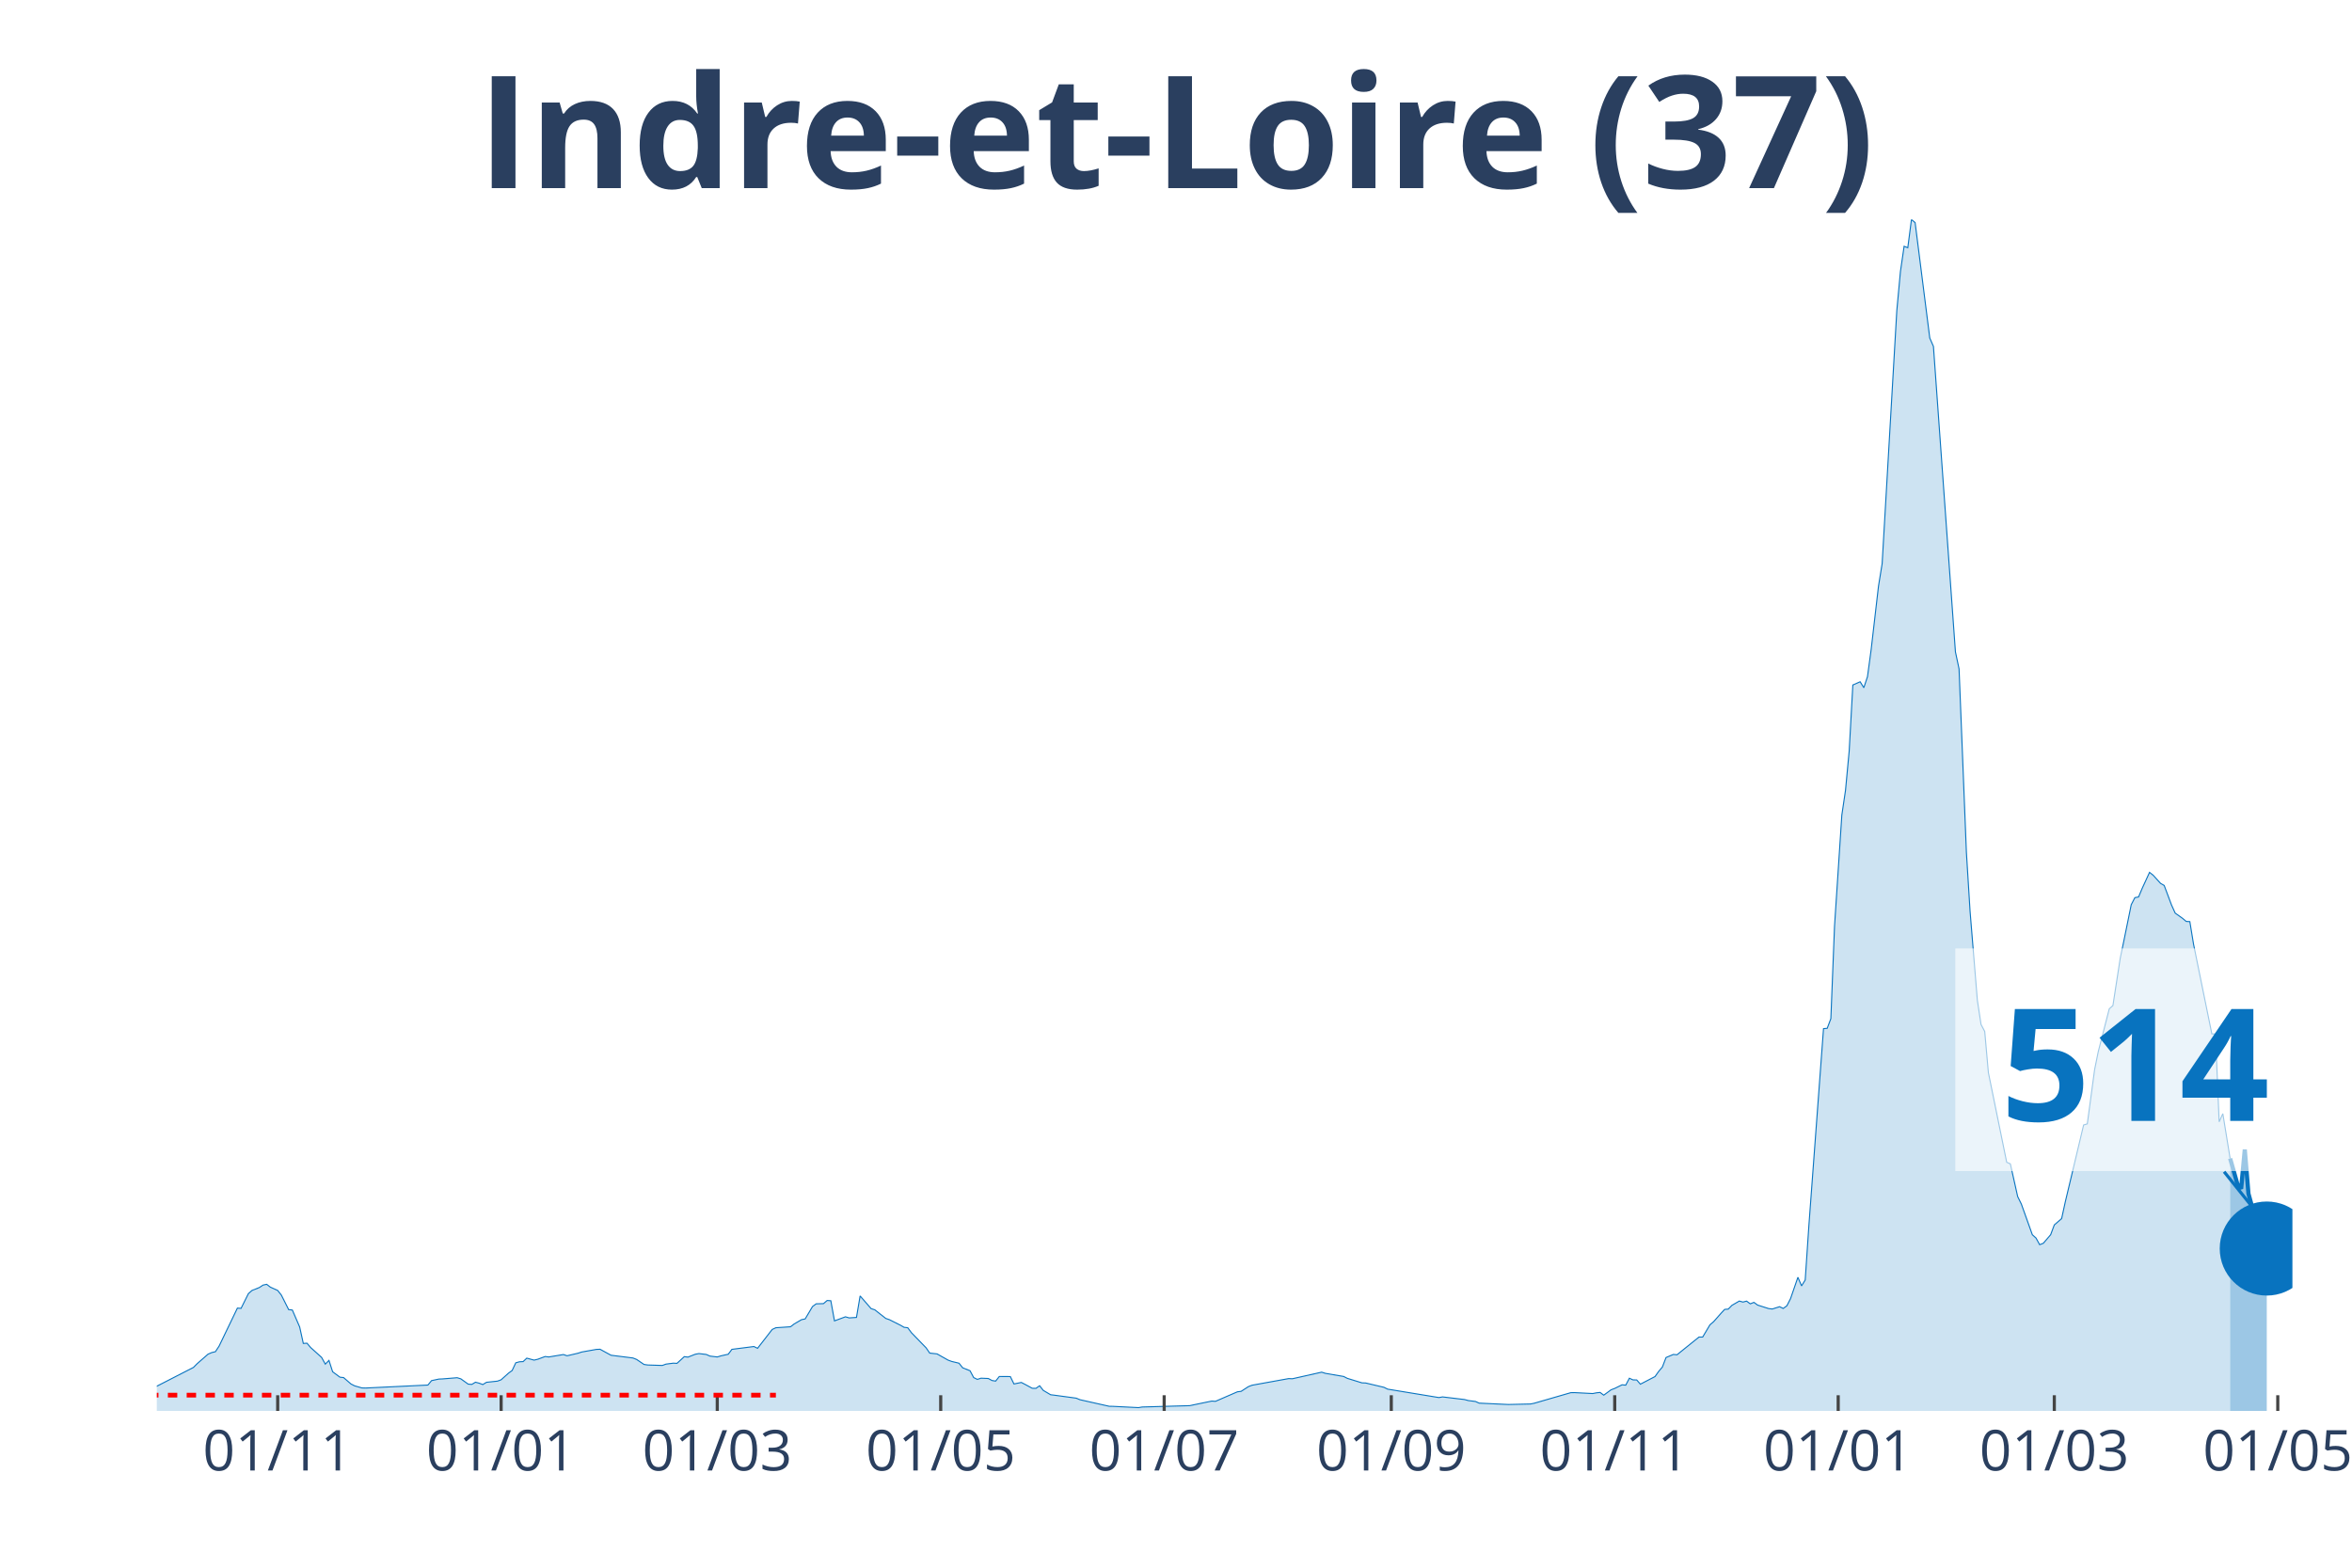
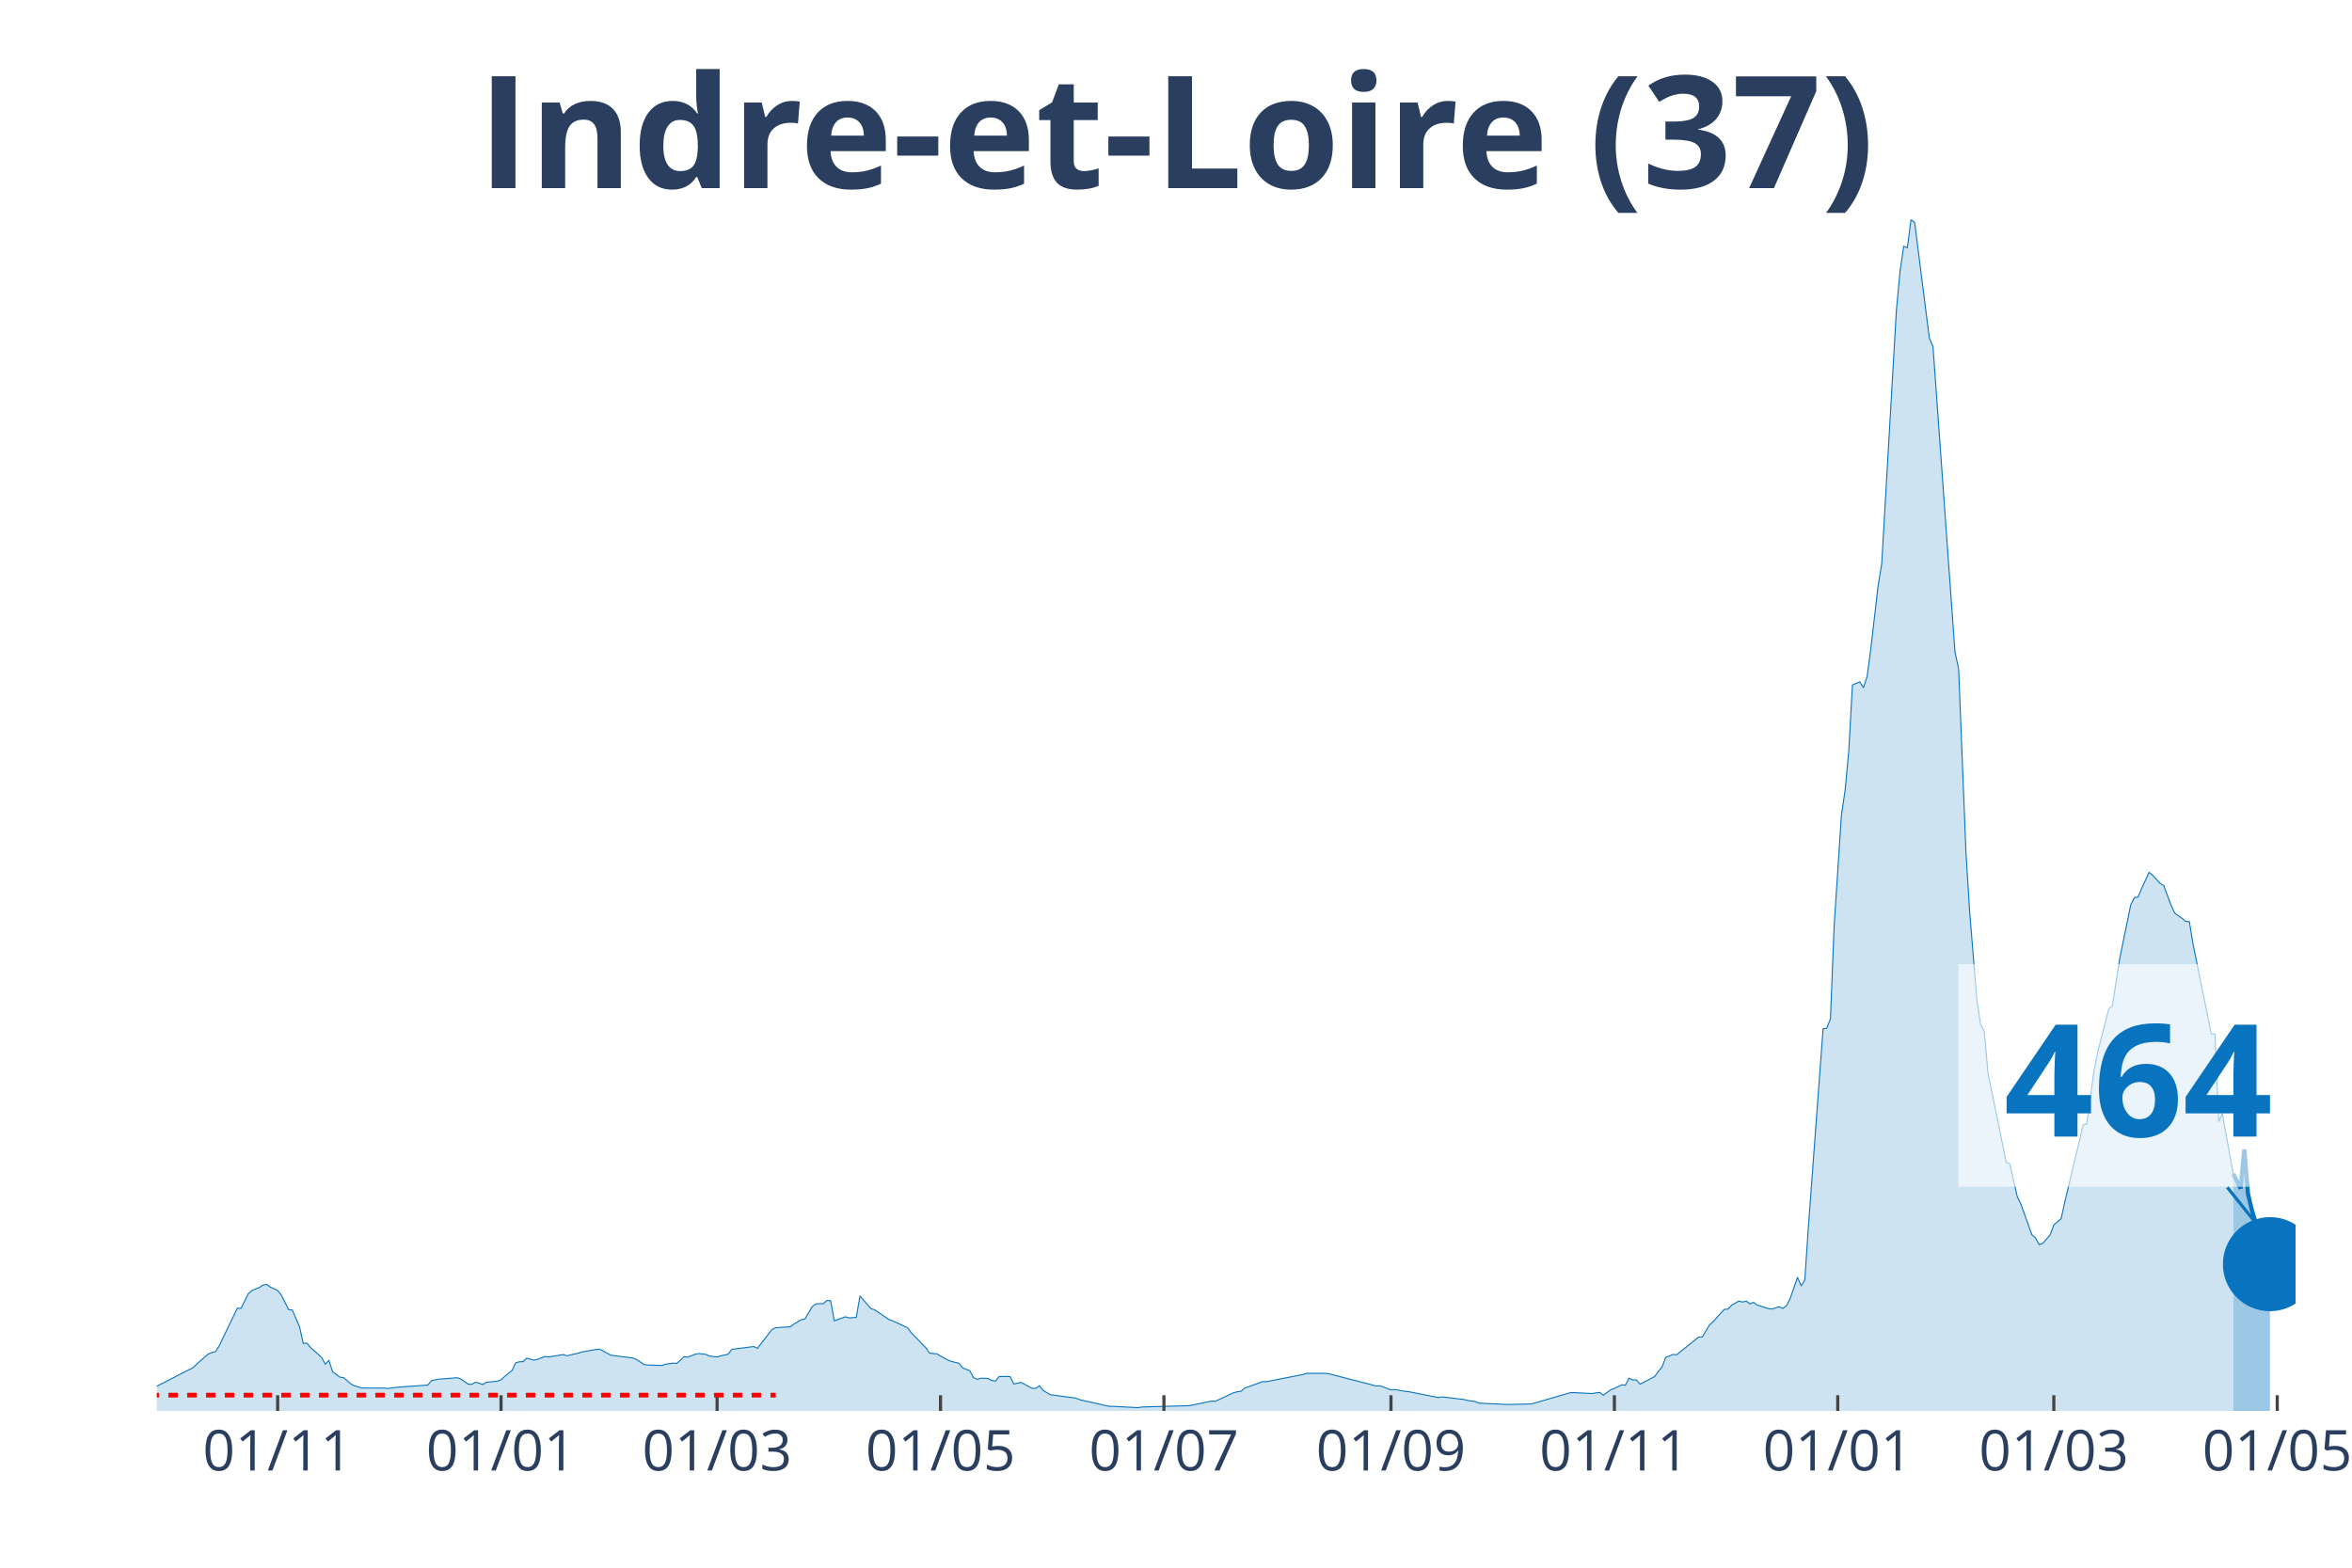
<svg xmlns="http://www.w3.org/2000/svg" class="main-svg" width="1125" height="750" style="" viewBox="0 0 750 500">
  <rect x="0" y="0" width="750" height="500" style="fill: rgb(0, 0, 0); fill-opacity: 0;" />
-   <defs id="defs-2c8927">
+   <defs id="defs-e15792">
    <g class="clips">
-       <clipPath id="clip2c8927xyplot" class="plotclip">
-         <rect width="681" height="380" />
+       <clipPath id="clipe15792xyplot" class="plotclip">
+         <rect width="682" height="380" />
      </clipPath>
-       <clipPath class="axesclip" id="clip2c8927x">
-         <rect x="50" y="0" width="681" height="500" />
+       <clipPath class="axesclip" id="clipe15792x">
+         <rect x="50" y="0" width="682" height="500" />
      </clipPath>
-       <clipPath class="axesclip" id="clip2c8927y">
+       <clipPath class="axesclip" id="clipe15792y">
        <rect x="0" y="70" width="750" height="380" />
      </clipPath>
-       <clipPath class="axesclip" id="clip2c8927xy">
-         <rect x="50" y="70" width="681" height="380" />
+       <clipPath class="axesclip" id="clipe15792xy">
+         <rect x="50" y="70" width="682" height="380" />
      </clipPath>
    </g>
    <g class="gradients" />
  </defs>
  <g class="bglayer">
-     <rect class="bg" x="50" y="70" width="681" height="380" style="fill: rgb(0, 0, 0); fill-opacity: 0; stroke-width: 0;" />
+     <rect class="bg" x="50" y="70" width="682" height="380" style="fill: rgb(0, 0, 0); fill-opacity: 0; stroke-width: 0;" />
  </g>
  <g class="layer-below">
    <g class="imagelayer" />
    <g class="shapelayer" />
  </g>
  <g class="cartesianlayer">
    <g class="subplot xy">
      <g class="layer-subplot">
        <g class="shapelayer" />
        <g class="imagelayer" />
      </g>
      <g class="gridlayer">
        <g class="x">
-           <path class="xgrid crisp" transform="translate(88.55,0)" d="M0,70v380" style="stroke: rgb(255, 255, 255); stroke-opacity: 1; stroke-width: 1px;" />
-           <path class="xgrid crisp" transform="translate(159.8,0)" d="M0,70v380" style="stroke: rgb(255, 255, 255); stroke-opacity: 1; stroke-width: 1px;" />
-           <path class="xgrid crisp" transform="translate(228.72,0)" d="M0,70v380" style="stroke: rgb(255, 255, 255); stroke-opacity: 1; stroke-width: 1px;" />
-           <path class="xgrid crisp" transform="translate(299.97,0)" d="M0,70v380" style="stroke: rgb(255, 255, 255); stroke-opacity: 1; stroke-width: 1px;" />
-           <path class="xgrid crisp" transform="translate(371.23,0)" d="M0,70v380" style="stroke: rgb(255, 255, 255); stroke-opacity: 1; stroke-width: 1px;" />
-           <path class="xgrid crisp" transform="translate(443.65,0)" d="M0,70v380" style="stroke: rgb(255, 255, 255); stroke-opacity: 1; stroke-width: 1px;" />
-           <path class="xgrid crisp" transform="translate(514.9,0)" d="M0,70v380" style="stroke: rgb(255, 255, 255); stroke-opacity: 1; stroke-width: 1px;" />
-           <path class="xgrid crisp" transform="translate(586.16,0)" d="M0,70v380" style="stroke: rgb(255, 255, 255); stroke-opacity: 1; stroke-width: 1px;" />
-           <path class="xgrid crisp" transform="translate(655.07,0)" d="M0,70v380" style="stroke: rgb(255, 255, 255); stroke-opacity: 1; stroke-width: 1px;" />
-           <path class="xgrid crisp" transform="translate(726.33,0)" d="M0,70v380" style="stroke: rgb(255, 255, 255); stroke-opacity: 1; stroke-width: 1px;" />
+           <path class="xgrid crisp" transform="translate(88.54,0)" d="M0,70v380" style="stroke: rgb(255, 255, 255); stroke-opacity: 1; stroke-width: 1px;" />
+           <path class="xgrid crisp" transform="translate(159.77,0)" d="M0,70v380" style="stroke: rgb(255, 255, 255); stroke-opacity: 1; stroke-width: 1px;" />
+           <path class="xgrid crisp" transform="translate(228.67,0)" d="M0,70v380" style="stroke: rgb(255, 255, 255); stroke-opacity: 1; stroke-width: 1px;" />
+           <path class="xgrid crisp" transform="translate(299.91,0)" d="M0,70v380" style="stroke: rgb(255, 255, 255); stroke-opacity: 1; stroke-width: 1px;" />
+           <path class="xgrid crisp" transform="translate(371.15,0)" d="M0,70v380" style="stroke: rgb(255, 255, 255); stroke-opacity: 1; stroke-width: 1px;" />
+           <path class="xgrid crisp" transform="translate(443.55,0)" d="M0,70v380" style="stroke: rgb(255, 255, 255); stroke-opacity: 1; stroke-width: 1px;" />
+           <path class="xgrid crisp" transform="translate(514.79,0)" d="M0,70v380" style="stroke: rgb(255, 255, 255); stroke-opacity: 1; stroke-width: 1px;" />
+           <path class="xgrid crisp" transform="translate(586.02,0)" d="M0,70v380" style="stroke: rgb(255, 255, 255); stroke-opacity: 1; stroke-width: 1px;" />
+           <path class="xgrid crisp" transform="translate(654.92,0)" d="M0,70v380" style="stroke: rgb(255, 255, 255); stroke-opacity: 1; stroke-width: 1px;" />
+           <path class="xgrid crisp" transform="translate(726.16,0)" d="M0,70v380" style="stroke: rgb(255, 255, 255); stroke-opacity: 1; stroke-width: 1px;" />
        </g>
        <g class="y" />
      </g>
      <g class="zerolinelayer" />
      <path class="xlines-below" />
      <path class="ylines-below" />
      <g class="overlines-below" />
      <g class="xaxislayer-below" />
      <g class="yaxislayer-below" />
      <g class="overaxes-below" />
-       <g class="plot" transform="translate(50, 70)" clip-path="url('#clip2c8927xyplot')">
+       <g class="plot" transform="translate(50, 70)" clip-path="url('#clipe15792xyplot')">
        <g class="scatterlayer mlayer">
-           <g class="trace scatter trace2e9770" style="stroke-miterlimit: 2;">
+           <g class="trace scatter trace43149f" style="stroke-miterlimit: 2;">
            <g class="fills">
              <g>
-                 <path class="js-fill" d="M661.14,380L-158.86,380L-158.86,379.28L-143.68,379.77L-142.51,379.8L-82.93,379.24L-81.77,379.1L-51.4,377.69L-50.23,377.27L-39.72,376.57L-38.55,376.57L-29.2,374.96L-28.03,374.38L-18.69,371.19L-17.52,370.57L-10.51,370.97L-9.34,371.85L-2.34,373.38L-1.17,372.72L11.68,366.13L12.85,364.95L16.35,361.89L17.52,361.39L18.69,361.11L19.86,359.33L25.7,347.21L26.87,347.29L29.2,342.6L30.37,341.57L32.71,340.64L33.87,339.87L35.04,339.62L36.21,340.52L38.55,341.58L39.72,343.06L42.05,347.69L43.22,347.82L45.56,353.23L46.72,358.48L47.89,358.4L49.06,359.78L52.56,362.94L53.73,365.08L54.9,363.89L56.07,367.51L58.4,369.24L59.57,369.37L61.91,371.4L63.08,372L65.41,372.67L66.58,372.7L86.44,371.75L87.61,370.34L89.94,369.84L91.11,369.79L95.78,369.41L96.95,369.77L99.29,371.45L100.46,371.54L101.62,370.84L102.79,371.15L103.96,371.59L105.13,370.87L108.63,370.5L109.8,370.07L112.14,367.96L113.31,367.11L114.47,364.65L115.64,364.33L116.81,364.27L117.98,363.17L120.31,363.8L121.48,363.52L123.82,362.65L124.99,362.79L129.66,362.02L130.83,362.41L134.33,361.59L135.5,361.21L140.17,360.38L141.34,360.33L144.84,362.24L146.01,362.39L151.85,363.12L153.02,363.59L155.36,365.18L156.52,365.35L161.2,365.5L162.37,365.07L164.7,364.77L165.87,364.83L168.21,362.69L169.37,362.84L171.71,361.92L172.88,361.71L175.21,361.99L176.38,362.51L178.72,362.79L179.89,362.44L182.22,361.92L183.39,360.36L190.4,359.46L191.57,360.03L196.24,354.01L197.41,353.47L202.08,353.16L203.25,352.26L205.58,350.9L206.75,350.66L209.09,346.71L210.26,345.84L212.59,345.78L213.76,344.78L214.93,344.86L216.1,351.28L219.6,349.98L220.77,350.33L223.11,350.18L224.27,343.33L227.78,347.37L228.95,347.75L232.45,350.5L233.62,350.9L237.12,352.66L238.29,353.33L239.46,353.47L240.63,355.05L245.3,359.86L246.47,361.56L248.8,361.81L249.97,362.47L252.31,363.79L253.48,364.22L255.81,364.78L256.98,366.25L259.32,367.18L260.49,369.37L261.65,369.94L262.82,369.56L265.16,369.66L266.33,370.3L267.49,370.49L268.66,369.02L272.17,369.04L273.33,371.4L275.67,370.92L276.84,371.52L279.17,372.78L280.34,372.8L281.51,371.97L282.68,373.45L285.02,374.84L286.18,374.98L293.19,375.93L294.36,376.42L303.7,378.52L304.87,378.54L313.05,378.95L314.22,378.75L329.4,378.32L330.57,378.07L336.41,376.86L337.58,376.94L344.59,373.9L345.76,373.76L348.09,372.25L349.26,371.8L360.94,369.69L362.11,369.74L371.45,367.64L372.62,368.01L378.46,369.01L379.63,369.61L384.3,371.05L385.47,371.09L391.31,372.47L392.48,373.05L408.83,375.74L410,375.53L417.01,376.37L418.18,376.69L420.51,376.99L421.68,377.52L429.86,377.9L431.03,377.95L438.04,377.79L439.2,377.56L450.89,374.18L452.05,374.16L457.89,374.46L459.06,374.23L460.23,374.1L461.4,374.98L463.73,373.26L464.9,372.82L467.24,371.67L468.41,371.78L469.57,369.57L470.74,370.11L471.91,370.12L473.08,371.47L477.75,369.04L478.92,367.39L480.09,366.01L481.26,362.97L483.59,361.99L484.76,362.09L491.77,356.44L492.94,356.44L495.27,352.53L496.44,351.53L498.78,348.88L499.95,347.62L501.11,347.52L502.28,346.32L504.62,344.96L505.79,345.28L506.95,344.98L508.12,345.84L509.29,345.38L510.46,346.24L513.96,347.35L515.13,347.5L517.47,346.76L518.63,347.32L519.8,346.46L520.97,344.16L523.31,337.38L524.48,340.12L525.64,338.24L526.81,320.93L531.48,258.07L532.65,257.98L533.82,254.89L534.99,225.39L537.32,189.95L538.49,182.08L539.66,169.56L540.83,148.47L543.16,147.44L544.33,149.34L545.5,145.81L546.67,137.17L549.01,116.96L550.17,109.78L554.85,29.07L556.01,16.56L557.18,8.55L558.35,9.01L559.52,0L560.69,1L565.36,37.8L566.53,40.49L573.54,137.9L574.7,143.34L577.04,201.81L578.21,220.65L580.54,249.05L581.71,256.75L582.88,258.97L584.05,272.1L589.89,300.69L591.06,301.22L593.39,311.63L594.56,314.01L598.07,323.81L599.23,324.85L600.4,326.98L601.57,326.53L603.91,323.79L605.07,320.68L607.41,318.65L608.58,313.3L614.42,288.8L615.59,288.45L617.92,271.17L619.09,265.4L622.6,251.75L623.76,250.72L626.1,235.58L627.27,229.98L629.6,218.55L630.77,216.29L631.94,216.08L633.11,213.3L635.44,208.23L636.61,209.16L638.95,211.74L640.12,212.42L642.45,218.64L643.62,221.23L645.96,222.89L647.13,223.88L648.29,223.94L649.46,231.08L655.3,259.73L656.47,259.81L657.64,287.8L658.81,285.19L661.14,299.48" style="fill: rgb(8, 115, 191); fill-opacity: 0.2; stroke-width: 0;" />
+                 <path class="js-fill" d="M662.15,380L-158.82,380L-158.82,379.28L-143.64,379.77L-142.47,379.8L-82.91,379.24L-81.75,379.1L-51.38,377.69L-50.22,377.27L-39.71,376.57L-38.54,376.57L-29.2,374.96L-28.03,374.38L-18.68,371.19L-17.52,370.57L-10.51,370.97L-9.34,371.85L-2.34,373.38L-1.17,372.72L11.68,366.13L12.85,364.95L16.35,361.89L17.52,361.39L18.68,361.11L19.85,359.33L25.69,347.21L26.86,347.29L29.2,342.6L30.36,341.57L32.7,340.64L33.87,339.87L35.03,339.62L36.2,340.52L38.54,341.58L39.71,343.06L42.04,347.69L43.21,347.82L45.54,353.23L46.71,358.48L47.88,358.4L49.05,359.78L52.55,362.94L53.72,365.08L54.89,363.89L56.05,367.51L58.39,369.24L59.56,369.37L61.89,371.4L63.06,372L65.4,372.67L66.57,372.7L72.4,372.7L73.57,372.82L77.08,372.42L78.24,372.33L86.42,371.75L87.59,370.34L89.92,369.84L91.09,369.79L95.76,369.41L96.93,369.77L99.26,371.45L100.43,371.54L101.6,370.84L102.77,371.15L103.93,371.59L105.1,370.87L108.61,370.5L109.77,370.07L112.11,367.96L113.28,367.11L114.45,364.65L115.61,364.33L116.78,364.27L117.95,363.17L120.28,363.8L121.45,363.52L123.79,362.65L124.96,362.79L129.63,362.02L130.79,362.41L134.3,361.59L135.47,361.21L140.14,360.38L141.3,360.33L144.81,362.24L145.98,362.39L151.82,363.12L152.98,363.59L155.32,365.18L156.49,365.35L161.16,365.5L162.33,365.07L164.66,364.77L165.83,364.83L168.16,362.69L169.33,362.84L171.67,361.92L172.84,361.71L175.17,361.99L176.34,362.51L178.67,362.79L179.84,362.44L182.18,361.92L183.35,360.36L190.35,359.46L191.52,360.03L196.19,354.01L197.36,353.47L202.03,353.16L203.2,352.26L205.53,350.9L206.7,350.66L209.04,346.71L210.21,345.84L212.54,345.78L213.71,344.78L214.88,344.86L216.04,351.28L219.55,349.98L220.72,350.33L223.05,350.18L224.22,343.33L227.72,347.37L228.89,347.75L233.56,350.9L234.73,351.3L239.4,353.47L240.57,355.05L245.24,359.86L246.41,361.56L248.74,361.81L249.91,362.47L252.25,363.79L253.41,364.22L255.75,364.78L256.92,366.25L259.25,367.18L260.42,369.37L261.59,369.94L262.76,369.56L265.09,369.66L266.26,370.3L267.43,370.49L268.6,369.02L272.1,369.04L273.27,371.4L275.6,370.92L276.77,371.52L279.11,372.78L280.27,372.8L281.44,371.97L282.61,373.45L284.95,374.84L286.11,374.98L293.12,375.93L294.29,376.42L303.63,378.52L304.8,378.54L312.97,378.95L314.14,378.75L329.32,378.32L330.49,378.07L336.33,376.86L337.5,376.94L343.34,374.21L344.5,373.9L345.67,373.76L346.84,372.75L352.68,370.64L353.85,370.67L365.52,368.38L366.69,368.01L372.53,368.01L373.7,368.14L388.88,372.05L390.05,371.98L393.55,373.28L394.72,373.16L398.22,373.78L399.39,373.9L408.73,375.74L409.9,375.53L416.91,376.37L418.08,376.69L420.41,376.99L421.58,377.52L429.75,377.9L430.92,377.95L437.93,377.79L439.1,377.56L450.77,374.18L451.94,374.16L457.78,374.46L458.95,374.23L460.12,374.1L461.28,374.98L463.62,373.26L464.79,372.82L467.12,371.67L468.29,371.78L469.46,369.57L470.63,370.11L471.79,370.12L472.96,371.47L477.63,369.04L478.8,367.39L479.97,366.01L481.14,362.97L483.47,361.99L484.64,362.09L491.65,356.44L492.82,356.44L495.15,352.53L496.32,351.53L498.65,348.88L499.82,347.62L500.99,347.52L502.16,346.32L504.49,344.96L505.66,345.28L506.83,344.98L508,345.84L509.16,345.38L510.33,346.24L513.84,347.35L515,347.5L517.34,346.76L518.51,347.32L519.67,346.46L520.84,344.16L523.18,337.38L524.35,340.12L525.51,338.24L526.68,320.93L531.35,258.07L532.52,257.98L533.69,254.89L534.86,225.39L537.19,189.95L538.36,182.08L539.53,169.56L540.7,148.47L543.03,147.44L544.2,149.34L545.37,145.81L546.53,137.17L548.87,116.96L550.04,109.78L554.71,29.07L555.88,16.56L557.04,8.55L558.21,9.01L559.38,0L560.55,1L565.22,37.8L566.39,40.49L573.39,137.9L574.56,143.34L576.9,201.81L578.07,220.65L580.4,249.05L581.57,256.75L582.74,258.97L583.9,272.1L589.74,300.69L590.91,301.22L593.25,311.63L594.41,314.01L597.92,323.81L599.09,324.85L600.25,326.98L601.42,326.53L603.76,323.79L604.92,320.68L607.26,318.65L608.43,313.3L614.27,288.8L615.43,288.45L617.77,271.17L618.94,265.4L622.44,251.75L623.61,250.72L625.95,235.58L627.11,229.98L629.45,218.55L630.62,216.29L631.78,216.08L632.95,213.3L635.29,208.23L636.46,209.16L638.79,211.74L639.96,212.42L642.29,218.64L643.46,221.23L645.8,222.89L646.97,223.88L648.13,223.94L649.3,231.08L655.14,259.73L656.31,259.81L657.48,287.8L658.64,285.17L662.15,304.4" style="fill: rgb(8, 115, 191); fill-opacity: 0.2; stroke-width: 0;" />
              </g>
            </g>
            <g class="errorbars" />
            <g class="lines">
-               <path class="js-line" d="M-158.86,379.28L-143.68,379.77L-142.51,379.8L-82.93,379.24L-81.77,379.1L-51.4,377.69L-50.23,377.27L-39.72,376.57L-38.55,376.57L-29.2,374.96L-28.03,374.38L-18.69,371.19L-17.52,370.57L-10.51,370.97L-9.34,371.85L-2.34,373.38L-1.17,372.72L11.68,366.13L12.85,364.95L16.35,361.89L17.52,361.39L18.69,361.11L19.86,359.33L25.7,347.21L26.87,347.29L29.2,342.6L30.37,341.57L32.71,340.64L33.87,339.87L35.04,339.62L36.21,340.52L38.55,341.58L39.72,343.06L42.05,347.69L43.22,347.82L45.56,353.23L46.72,358.48L47.89,358.4L49.06,359.78L52.56,362.94L53.73,365.08L54.9,363.89L56.07,367.51L58.4,369.24L59.57,369.37L61.91,371.4L63.08,372L65.41,372.67L66.58,372.7L86.44,371.75L87.61,370.34L89.94,369.84L91.11,369.79L95.78,369.41L96.95,369.77L99.29,371.45L100.46,371.54L101.62,370.84L102.79,371.15L103.96,371.59L105.13,370.87L108.63,370.5L109.8,370.07L112.14,367.96L113.31,367.11L114.47,364.65L115.64,364.33L116.81,364.27L117.98,363.17L120.31,363.8L121.48,363.52L123.82,362.65L124.99,362.79L129.66,362.02L130.83,362.41L134.33,361.59L135.5,361.21L140.17,360.38L141.34,360.33L144.84,362.24L146.01,362.39L151.85,363.12L153.02,363.59L155.36,365.18L156.52,365.35L161.2,365.5L162.37,365.07L164.7,364.77L165.87,364.83L168.21,362.69L169.37,362.84L171.71,361.92L172.88,361.71L175.21,361.99L176.38,362.51L178.72,362.79L179.89,362.44L182.22,361.92L183.39,360.36L190.4,359.46L191.57,360.03L196.24,354.01L197.41,353.47L202.08,353.16L203.25,352.26L205.58,350.9L206.75,350.66L209.09,346.71L210.26,345.84L212.59,345.78L213.76,344.78L214.93,344.86L216.1,351.28L219.6,349.98L220.77,350.33L223.11,350.18L224.27,343.33L227.78,347.37L228.95,347.75L232.45,350.5L233.62,350.9L237.12,352.66L238.29,353.33L239.46,353.47L240.63,355.05L245.3,359.86L246.47,361.56L248.8,361.81L249.97,362.47L252.31,363.79L253.48,364.22L255.81,364.78L256.98,366.25L259.32,367.18L260.49,369.37L261.65,369.94L262.82,369.56L265.16,369.66L266.33,370.3L267.49,370.49L268.66,369.02L272.17,369.04L273.33,371.4L275.67,370.92L276.84,371.52L279.17,372.78L280.34,372.8L281.51,371.97L282.68,373.45L285.02,374.84L286.18,374.98L293.19,375.93L294.36,376.42L303.7,378.52L304.87,378.54L313.05,378.95L314.22,378.75L329.4,378.32L330.57,378.07L336.41,376.86L337.58,376.94L344.59,373.9L345.76,373.76L348.09,372.25L349.26,371.8L360.94,369.69L362.11,369.74L371.45,367.64L372.62,368.01L378.46,369.01L379.63,369.61L384.3,371.05L385.47,371.09L391.31,372.47L392.48,373.05L408.83,375.74L410,375.53L417.01,376.37L418.18,376.69L420.51,376.99L421.68,377.52L429.86,377.9L431.03,377.95L438.04,377.79L439.2,377.56L450.89,374.18L452.05,374.16L457.89,374.46L459.06,374.23L460.23,374.1L461.4,374.98L463.73,373.26L464.9,372.82L467.24,371.67L468.41,371.78L469.57,369.57L470.74,370.11L471.91,370.12L473.08,371.47L477.75,369.04L478.92,367.39L480.09,366.01L481.26,362.97L483.59,361.99L484.76,362.09L491.77,356.44L492.94,356.44L495.27,352.53L496.44,351.53L498.78,348.88L499.95,347.62L501.11,347.52L502.28,346.32L504.62,344.96L505.79,345.28L506.95,344.98L508.12,345.84L509.29,345.38L510.46,346.24L513.96,347.35L515.13,347.5L517.47,346.76L518.63,347.32L519.8,346.46L520.97,344.16L523.31,337.38L524.48,340.12L525.64,338.24L526.81,320.93L531.48,258.07L532.65,257.98L533.82,254.89L534.99,225.39L537.32,189.95L538.49,182.08L539.66,169.56L540.83,148.47L543.16,147.44L544.33,149.34L545.5,145.81L546.67,137.17L549.01,116.96L550.17,109.78L554.85,29.07L556.01,16.56L557.18,8.55L558.35,9.01L559.52,0L560.69,1L565.36,37.8L566.53,40.49L573.54,137.9L574.7,143.34L577.04,201.81L578.21,220.65L580.54,249.05L581.71,256.75L582.88,258.97L584.05,272.1L589.89,300.69L591.06,301.22L593.39,311.63L594.56,314.01L598.07,323.81L599.23,324.85L600.4,326.98L601.57,326.53L603.91,323.79L605.07,320.68L607.41,318.65L608.58,313.3L614.42,288.8L615.59,288.45L617.92,271.17L619.09,265.4L622.6,251.75L623.76,250.72L626.1,235.58L627.27,229.98L629.6,218.55L630.77,216.29L631.94,216.08L633.11,213.3L635.44,208.23L636.61,209.16L638.95,211.74L640.12,212.42L642.45,218.64L643.62,221.23L645.96,222.89L647.13,223.88L648.29,223.94L649.46,231.08L655.3,259.73L656.47,259.81L657.64,287.8L658.81,285.19L661.14,299.48" style="vector-effect: non-scaling-stroke; fill: none; stroke: rgb(8, 115, 191); stroke-opacity: 1; stroke-width: 0.5px; opacity: 1;" />
+               <path class="js-line" d="M-158.82,379.28L-143.64,379.77L-142.47,379.8L-82.91,379.24L-81.75,379.1L-51.38,377.69L-50.22,377.27L-39.71,376.57L-38.54,376.57L-29.2,374.96L-28.03,374.38L-18.68,371.19L-17.52,370.57L-10.51,370.97L-9.34,371.85L-2.34,373.38L-1.17,372.72L11.68,366.13L12.85,364.95L16.35,361.89L17.52,361.39L18.68,361.11L19.85,359.33L25.69,347.21L26.86,347.29L29.2,342.6L30.36,341.57L32.7,340.64L33.87,339.87L35.03,339.62L36.2,340.52L38.54,341.58L39.71,343.06L42.04,347.69L43.21,347.82L45.54,353.23L46.71,358.48L47.88,358.4L49.05,359.78L52.55,362.94L53.72,365.08L54.89,363.89L56.05,367.51L58.39,369.24L59.56,369.37L61.89,371.4L63.06,372L65.4,372.67L66.57,372.7L72.4,372.7L73.57,372.82L77.08,372.42L78.24,372.33L86.42,371.75L87.59,370.34L89.92,369.84L91.09,369.79L95.76,369.41L96.93,369.77L99.26,371.45L100.43,371.54L101.6,370.84L102.77,371.15L103.93,371.59L105.1,370.87L108.61,370.5L109.77,370.07L112.11,367.96L113.28,367.11L114.45,364.65L115.61,364.33L116.78,364.27L117.95,363.17L120.28,363.8L121.45,363.52L123.79,362.65L124.96,362.79L129.63,362.02L130.79,362.41L134.3,361.59L135.47,361.21L140.14,360.38L141.3,360.33L144.81,362.24L145.98,362.39L151.82,363.12L152.98,363.59L155.32,365.18L156.49,365.35L161.16,365.5L162.33,365.07L164.66,364.77L165.83,364.83L168.16,362.69L169.33,362.84L171.67,361.92L172.84,361.71L175.17,361.99L176.34,362.51L178.67,362.79L179.84,362.44L182.18,361.92L183.35,360.36L190.35,359.46L191.52,360.03L196.19,354.01L197.36,353.47L202.03,353.16L203.2,352.26L205.53,350.9L206.7,350.66L209.04,346.71L210.21,345.84L212.54,345.78L213.71,344.78L214.88,344.86L216.04,351.28L219.55,349.98L220.72,350.33L223.05,350.18L224.22,343.33L227.72,347.37L228.89,347.75L233.56,350.9L234.73,351.3L239.4,353.47L240.57,355.05L245.24,359.86L246.41,361.56L248.74,361.81L249.91,362.47L252.25,363.79L253.41,364.22L255.75,364.78L256.92,366.25L259.25,367.18L260.42,369.37L261.59,369.94L262.76,369.56L265.09,369.66L266.26,370.3L267.43,370.49L268.6,369.02L272.1,369.04L273.27,371.4L275.6,370.92L276.77,371.52L279.11,372.78L280.27,372.8L281.44,371.97L282.61,373.45L284.95,374.84L286.11,374.98L293.12,375.93L294.29,376.42L303.63,378.52L304.8,378.54L312.97,378.95L314.14,378.75L329.32,378.32L330.49,378.07L336.33,376.86L337.5,376.94L343.34,374.21L344.5,373.9L345.67,373.76L346.84,372.75L352.68,370.64L353.85,370.67L365.52,368.38L366.69,368.01L372.53,368.01L373.7,368.14L388.88,372.05L390.05,371.98L393.55,373.28L394.72,373.16L398.22,373.78L399.39,373.9L408.73,375.74L409.9,375.53L416.91,376.37L418.08,376.69L420.41,376.99L421.58,377.52L429.75,377.9L430.92,377.95L437.93,377.79L439.1,377.56L450.77,374.18L451.94,374.16L457.78,374.46L458.95,374.23L460.12,374.1L461.28,374.98L463.62,373.26L464.79,372.82L467.12,371.67L468.29,371.78L469.46,369.57L470.63,370.11L471.79,370.12L472.96,371.47L477.63,369.04L478.8,367.39L479.97,366.01L481.14,362.97L483.47,361.99L484.64,362.09L491.65,356.44L492.82,356.44L495.15,352.53L496.32,351.53L498.65,348.88L499.82,347.62L500.99,347.52L502.16,346.32L504.49,344.96L505.66,345.28L506.83,344.98L508,345.84L509.16,345.38L510.33,346.24L513.84,347.35L515,347.5L517.34,346.76L518.51,347.32L519.67,346.46L520.84,344.16L523.18,337.38L524.35,340.12L525.51,338.24L526.68,320.93L531.35,258.07L532.52,257.98L533.69,254.89L534.86,225.39L537.19,189.95L538.36,182.08L539.53,169.56L540.7,148.47L543.03,147.44L544.2,149.34L545.37,145.81L546.53,137.17L548.87,116.96L550.04,109.78L554.71,29.07L555.88,16.56L557.04,8.55L558.21,9.01L559.38,0L560.55,1L565.22,37.8L566.39,40.49L573.39,137.9L574.56,143.34L576.9,201.81L578.07,220.65L580.4,249.05L581.57,256.75L582.74,258.97L583.9,272.1L589.74,300.69L590.91,301.22L593.25,311.63L594.41,314.01L597.92,323.81L599.09,324.85L600.25,326.98L601.42,326.53L603.76,323.79L604.92,320.68L607.26,318.65L608.43,313.3L614.27,288.8L615.43,288.45L617.77,271.17L618.94,265.4L622.44,251.75L623.61,250.72L625.95,235.58L627.11,229.98L629.45,218.55L630.62,216.29L631.78,216.08L632.95,213.3L635.29,208.23L636.46,209.16L638.79,211.74L639.96,212.42L642.29,218.64L643.46,221.23L645.8,222.89L646.97,223.88L648.13,223.94L649.3,231.08L655.14,259.73L656.31,259.81L657.48,287.8L658.64,285.17L662.15,304.4" style="vector-effect: non-scaling-stroke; fill: none; stroke: rgb(8, 115, 191); stroke-opacity: 1; stroke-width: 0.5px; opacity: 1;" />
            </g>
            <g class="points" />
            <g class="text" />
          </g>
-           <g class="trace scatter trace6d677a" style="stroke-miterlimit: 2;">
+           <g class="trace scatter tracee076f9" style="stroke-miterlimit: 2;">
            <g class="fills">
              <g>
-                 <path class="js-fill" d="M672.82,380L661.14,380L661.14,299.48L663.48,307.74L664.65,309.11L665.81,296.63L666.98,310.7L671.66,327.58L672.82,328.21" style="fill: rgb(8, 115, 191); fill-opacity: 0.4; stroke-width: 0;" />
+                 <path class="js-fill" d="M673.83,380L662.15,380L662.15,304.4L664.48,309.06L665.65,296.58L666.82,310.67L667.99,315.67L671.49,327.52L672.66,328.15L673.83,333.19" style="fill: rgb(8, 115, 191); fill-opacity: 0.4; stroke-width: 0;" />
              </g>
            </g>
            <g class="errorbars" />
            <g class="lines">
-               <path class="js-line" d="M661.14,299.48L663.48,307.74L664.65,309.11L665.81,296.63L666.98,310.7L671.66,327.58L672.82,328.21" style="vector-effect: non-scaling-stroke; fill: none; stroke: rgb(8, 115, 191); stroke-opacity: 1; stroke-width: 2px; opacity: 1;" />
+               <path class="js-line" d="M662.15,304.4L664.48,309.06L665.65,296.58L666.82,310.67L667.99,315.67L671.49,327.52L672.66,328.15L673.83,333.19" style="vector-effect: non-scaling-stroke; fill: none; stroke: rgb(8, 115, 191); stroke-opacity: 1; stroke-width: 2px; opacity: 1;" />
            </g>
            <g class="points" />
            <g class="text" />
          </g>
-           <g class="trace scatter traced5d72f" style="stroke-miterlimit: 2; opacity: 1;">
+           <g class="trace scatter trace243589" style="stroke-miterlimit: 2; opacity: 1;">
            <g class="fills" />
            <g class="errorbars" />
            <g class="lines" />
            <g class="points">
-               <path class="point" transform="translate(672.82,328.21)" d="M15,0A15,15 0 1,1 0,-15A15,15 0 0,1 15,0Z" style="opacity: 1; stroke-width: 0px; fill: rgb(8, 115, 191); fill-opacity: 1;" />
+               <path class="point" transform="translate(673.83,333.19)" d="M15,0A15,15 0 1,1 0,-15A15,15 0 0,1 15,0Z" style="opacity: 1; stroke-width: 0px; fill: rgb(8, 115, 191); fill-opacity: 1;" />
            </g>
            <g class="text" />
          </g>
        </g>
      </g>
      <g class="overplot" />
      <path class="xlines-above crisp" style="fill: none; stroke-width: 1px; stroke: rgb(0, 0, 0); stroke-opacity: 0;" d="" />
      <path class="ylines-above crisp" style="fill: none;" d="M0,0" />
      <g class="overlines-above" />
      <g class="xaxislayer-above">
-         <path class="xtick ticks crisp" d="M0,450v-5" transform="translate(88.55,0)" style="stroke: rgb(68, 68, 68); stroke-opacity: 1; stroke-width: 1px;" />
-         <path class="xtick ticks crisp" d="M0,450v-5" transform="translate(159.8,0)" style="stroke: rgb(68, 68, 68); stroke-opacity: 1; stroke-width: 1px;" />
-         <path class="xtick ticks crisp" d="M0,450v-5" transform="translate(228.72,0)" style="stroke: rgb(68, 68, 68); stroke-opacity: 1; stroke-width: 1px;" />
-         <path class="xtick ticks crisp" d="M0,450v-5" transform="translate(299.97,0)" style="stroke: rgb(68, 68, 68); stroke-opacity: 1; stroke-width: 1px;" />
-         <path class="xtick ticks crisp" d="M0,450v-5" transform="translate(371.23,0)" style="stroke: rgb(68, 68, 68); stroke-opacity: 1; stroke-width: 1px;" />
-         <path class="xtick ticks crisp" d="M0,450v-5" transform="translate(443.65,0)" style="stroke: rgb(68, 68, 68); stroke-opacity: 1; stroke-width: 1px;" />
-         <path class="xtick ticks crisp" d="M0,450v-5" transform="translate(514.9,0)" style="stroke: rgb(68, 68, 68); stroke-opacity: 1; stroke-width: 1px;" />
-         <path class="xtick ticks crisp" d="M0,450v-5" transform="translate(586.16,0)" style="stroke: rgb(68, 68, 68); stroke-opacity: 1; stroke-width: 1px;" />
-         <path class="xtick ticks crisp" d="M0,450v-5" transform="translate(655.07,0)" style="stroke: rgb(68, 68, 68); stroke-opacity: 1; stroke-width: 1px;" />
-         <path class="xtick ticks crisp" d="M0,450v-5" transform="translate(726.33,0)" style="stroke: rgb(68, 68, 68); stroke-opacity: 1; stroke-width: 1px;" />
+         <path class="xtick ticks crisp" d="M0,450v-5" transform="translate(88.54,0)" style="stroke: rgb(68, 68, 68); stroke-opacity: 1; stroke-width: 1px;" />
+         <path class="xtick ticks crisp" d="M0,450v-5" transform="translate(159.77,0)" style="stroke: rgb(68, 68, 68); stroke-opacity: 1; stroke-width: 1px;" />
+         <path class="xtick ticks crisp" d="M0,450v-5" transform="translate(228.67,0)" style="stroke: rgb(68, 68, 68); stroke-opacity: 1; stroke-width: 1px;" />
+         <path class="xtick ticks crisp" d="M0,450v-5" transform="translate(299.91,0)" style="stroke: rgb(68, 68, 68); stroke-opacity: 1; stroke-width: 1px;" />
+         <path class="xtick ticks crisp" d="M0,450v-5" transform="translate(371.15,0)" style="stroke: rgb(68, 68, 68); stroke-opacity: 1; stroke-width: 1px;" />
+         <path class="xtick ticks crisp" d="M0,450v-5" transform="translate(443.55,0)" style="stroke: rgb(68, 68, 68); stroke-opacity: 1; stroke-width: 1px;" />
+         <path class="xtick ticks crisp" d="M0,450v-5" transform="translate(514.79,0)" style="stroke: rgb(68, 68, 68); stroke-opacity: 1; stroke-width: 1px;" />
+         <path class="xtick ticks crisp" d="M0,450v-5" transform="translate(586.02,0)" style="stroke: rgb(68, 68, 68); stroke-opacity: 1; stroke-width: 1px;" />
+         <path class="xtick ticks crisp" d="M0,450v-5" transform="translate(654.92,0)" style="stroke: rgb(68, 68, 68); stroke-opacity: 1; stroke-width: 1px;" />
+         <path class="xtick ticks crisp" d="M0,450v-5" transform="translate(726.16,0)" style="stroke: rgb(68, 68, 68); stroke-opacity: 1; stroke-width: 1px;" />
        <g class="xtick">
-           <text text-anchor="middle" x="0" y="469" transform="translate(88.55,0)" style="font-family: 'Open Sans', verdana, arial, sans-serif; font-size: 18px; fill: rgb(42, 63, 95); fill-opacity: 1; white-space: pre;">01/11</text>
+           <text text-anchor="middle" x="0" y="469" transform="translate(88.54,0)" style="font-family: 'Open Sans', verdana, arial, sans-serif; font-size: 18px; fill: rgb(42, 63, 95); fill-opacity: 1; white-space: pre;">01/11</text>
        </g>
        <g class="xtick">
-           <text text-anchor="middle" x="0" y="469" transform="translate(159.8,0)" style="font-family: 'Open Sans', verdana, arial, sans-serif; font-size: 18px; fill: rgb(42, 63, 95); fill-opacity: 1; white-space: pre;">01/01</text>
+           <text text-anchor="middle" x="0" y="469" transform="translate(159.77,0)" style="font-family: 'Open Sans', verdana, arial, sans-serif; font-size: 18px; fill: rgb(42, 63, 95); fill-opacity: 1; white-space: pre;">01/01</text>
        </g>
        <g class="xtick">
-           <text text-anchor="middle" x="0" y="469" transform="translate(228.72,0)" style="font-family: 'Open Sans', verdana, arial, sans-serif; font-size: 18px; fill: rgb(42, 63, 95); fill-opacity: 1; white-space: pre;">01/03</text>
+           <text text-anchor="middle" x="0" y="469" transform="translate(228.67,0)" style="font-family: 'Open Sans', verdana, arial, sans-serif; font-size: 18px; fill: rgb(42, 63, 95); fill-opacity: 1; white-space: pre;">01/03</text>
        </g>
        <g class="xtick">
-           <text text-anchor="middle" x="0" y="469" transform="translate(299.97,0)" style="font-family: 'Open Sans', verdana, arial, sans-serif; font-size: 18px; fill: rgb(42, 63, 95); fill-opacity: 1; white-space: pre;">01/05</text>
+           <text text-anchor="middle" x="0" y="469" transform="translate(299.91,0)" style="font-family: 'Open Sans', verdana, arial, sans-serif; font-size: 18px; fill: rgb(42, 63, 95); fill-opacity: 1; white-space: pre;">01/05</text>
        </g>
        <g class="xtick">
-           <text text-anchor="middle" x="0" y="469" transform="translate(371.23,0)" style="font-family: 'Open Sans', verdana, arial, sans-serif; font-size: 18px; fill: rgb(42, 63, 95); fill-opacity: 1; white-space: pre;">01/07</text>
+           <text text-anchor="middle" x="0" y="469" transform="translate(371.15,0)" style="font-family: 'Open Sans', verdana, arial, sans-serif; font-size: 18px; fill: rgb(42, 63, 95); fill-opacity: 1; white-space: pre;">01/07</text>
        </g>
        <g class="xtick">
-           <text text-anchor="middle" x="0" y="469" transform="translate(443.65,0)" style="font-family: 'Open Sans', verdana, arial, sans-serif; font-size: 18px; fill: rgb(42, 63, 95); fill-opacity: 1; white-space: pre;">01/09</text>
+           <text text-anchor="middle" x="0" y="469" transform="translate(443.55,0)" style="font-family: 'Open Sans', verdana, arial, sans-serif; font-size: 18px; fill: rgb(42, 63, 95); fill-opacity: 1; white-space: pre;">01/09</text>
        </g>
        <g class="xtick">
-           <text text-anchor="middle" x="0" y="469" transform="translate(514.9,0)" style="font-family: 'Open Sans', verdana, arial, sans-serif; font-size: 18px; fill: rgb(42, 63, 95); fill-opacity: 1; white-space: pre;">01/11</text>
+           <text text-anchor="middle" x="0" y="469" transform="translate(514.79,0)" style="font-family: 'Open Sans', verdana, arial, sans-serif; font-size: 18px; fill: rgb(42, 63, 95); fill-opacity: 1; white-space: pre;">01/11</text>
        </g>
        <g class="xtick">
-           <text text-anchor="middle" x="0" y="469" transform="translate(586.16,0)" style="font-family: 'Open Sans', verdana, arial, sans-serif; font-size: 18px; fill: rgb(42, 63, 95); fill-opacity: 1; white-space: pre;">01/01</text>
+           <text text-anchor="middle" x="0" y="469" transform="translate(586.02,0)" style="font-family: 'Open Sans', verdana, arial, sans-serif; font-size: 18px; fill: rgb(42, 63, 95); fill-opacity: 1; white-space: pre;">01/01</text>
        </g>
        <g class="xtick">
-           <text text-anchor="middle" x="0" y="469" transform="translate(655.07,0)" style="font-family: 'Open Sans', verdana, arial, sans-serif; font-size: 18px; fill: rgb(42, 63, 95); fill-opacity: 1; white-space: pre;">01/03</text>
+           <text text-anchor="middle" x="0" y="469" transform="translate(654.92,0)" style="font-family: 'Open Sans', verdana, arial, sans-serif; font-size: 18px; fill: rgb(42, 63, 95); fill-opacity: 1; white-space: pre;">01/03</text>
        </g>
        <g class="xtick">
-           <text text-anchor="middle" x="0" y="469" transform="translate(726.33,0)" style="font-family: 'Open Sans', verdana, arial, sans-serif; font-size: 18px; fill: rgb(42, 63, 95); fill-opacity: 1; white-space: pre;">01/05</text>
+           <text text-anchor="middle" x="0" y="469" transform="translate(726.16,0)" style="font-family: 'Open Sans', verdana, arial, sans-serif; font-size: 18px; fill: rgb(42, 63, 95); fill-opacity: 1; white-space: pre;">01/05</text>
        </g>
      </g>
      <g class="yaxislayer-above" />
      <g class="overaxes-above" />
    </g>
  </g>
  <g class="polarlayer" />
  <g class="ternarylayer" />
  <g class="geolayer" />
  <g class="funnelarealayer" />
  <g class="pielayer" />
  <g class="treemaplayer" />
  <g class="sunburstlayer" />
  <g class="glimages" />
-   <defs id="topdefs-2c8927">
+   <defs id="topdefs-e15792">
    <g class="clips" />
  </defs>
  <g class="layer-above">
    <g class="imagelayer" />
    <g class="shapelayer">
-       <path data-index="0" fill-rule="evenodd" d="M-606.47,444.97L247.41,444.97" clip-path="url('#clip2c8927xy')" style="opacity: 1; stroke: rgb(255, 0, 0); stroke-opacity: 1; fill: rgb(0, 0, 0); fill-opacity: 0; stroke-dasharray: 3px, 3px; stroke-width: 1.5px;" />
+       <path data-index="0" fill-rule="evenodd" d="M-606.31,444.97L247.36,444.97" clip-path="url('#clipe15792xy')" style="opacity: 1; stroke: rgb(255, 0, 0); stroke-opacity: 1; fill: rgb(0, 0, 0); fill-opacity: 0; stroke-dasharray: 3px, 3px; stroke-width: 1.5px;" />
    </g>
  </g>
  <g class="infolayer">
    <g class="g-gtitle">
      <text class="gtitle" x="375" y="25" text-anchor="middle" dy="0.7em" style="font-family: 'Open Sans', verdana, arial, sans-serif; font-size: 50px; fill: rgb(42, 63, 95); opacity: 1; font-weight: normal; white-space: pre;">
        <tspan style="font-weight:bold">Indre-et-Loire (37)</tspan>
      </text>
    </g>
    <g class="g-xtitle" />
    <g class="annotation" data-index="0" style="opacity: 1;">
-       <g class="annotation-text-g" transform="rotate(0,680.82,338.21)">
-         <g class="cursor-pointer" transform="translate(623, 302)">
+       <g class="annotation-text-g" transform="rotate(0,681.83,343.19)">
+         <g class="cursor-pointer" transform="translate(624, 307)">
          <rect class="bg" x="0.5" y="0.5" width="115" height="71" style="stroke-width: 1px; stroke: rgb(0, 0, 0); stroke-opacity: 0; fill: rgb(255, 255, 255); fill-opacity: 0.6;" />
          <text class="annotation-text" text-anchor="middle" x="57.812" y="55.5" style="font-family: 'Open Sans', verdana, arial, sans-serif; font-size: 50px; fill: rgb(8, 115, 191); fill-opacity: 1; white-space: pre;">
-             <tspan style="font-weight:bold">514 </tspan>
+             <tspan style="font-weight:bold">464 </tspan>
          </text>
        </g>
      </g>
      <g class="annotation-arrow-g" style="opacity: 1;">
-         <path d="M709.22,373.71L720.82,388.21" style="stroke-width: 1px; stroke: rgb(8, 115, 191); stroke-opacity: 1; stroke-dasharray: 0px, 0px, 18.569px, 18.569px;" />
+         <path d="M710.23,378.69L721.83,393.19" style="stroke-width: 1px; stroke: rgb(8, 115, 191); stroke-opacity: 1; stroke-dasharray: 0px, 0px, 18.569px, 18.569px;" />
      </g>
    </g>
  </g>
</svg>
